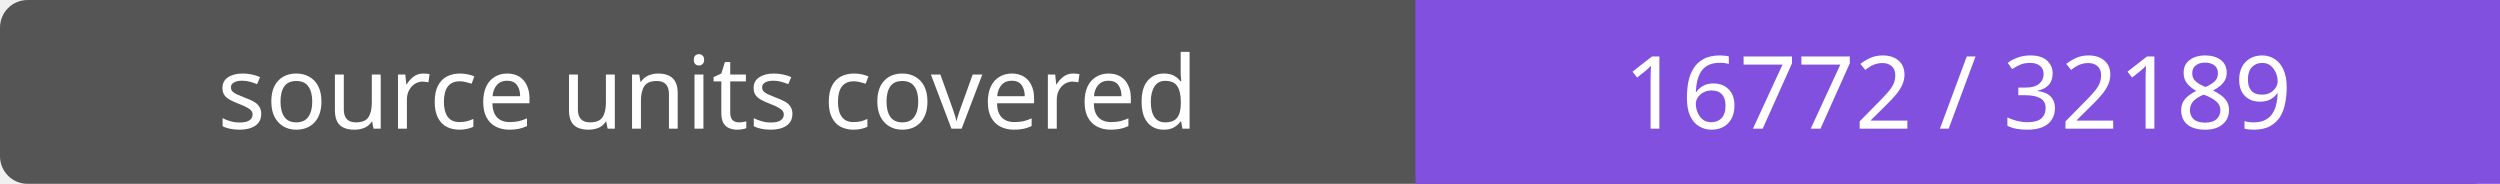
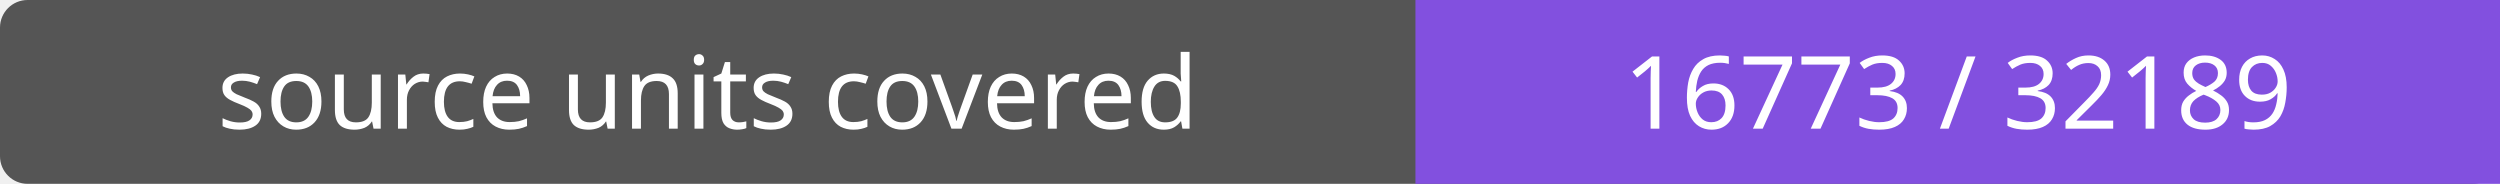
- <svg xmlns="http://www.w3.org/2000/svg" width="272" height="20" role="img" aria-label="source units covered: 16772 / 32189">
+ <svg xmlns="http://www.w3.org/2000/svg" width="272" height="20" role="img" aria-label="source units covered: 16773 / 32189">
  <rect width="272" height="20" rx="3" fill="#555" />
  <path fill="#8250df" d="M154 0h118v20H154z" />
  <g fill="#fff" text-anchor="middle" font-family="Verdana,sans-serif" font-size="11">
    <text x="77.0" y="14">source units covered</text>
-     <text x="213.0" y="14">16772 / 32189</text>
+     <text x="213.0" y="14">16773 / 32189</text>
  </g>
</svg>
